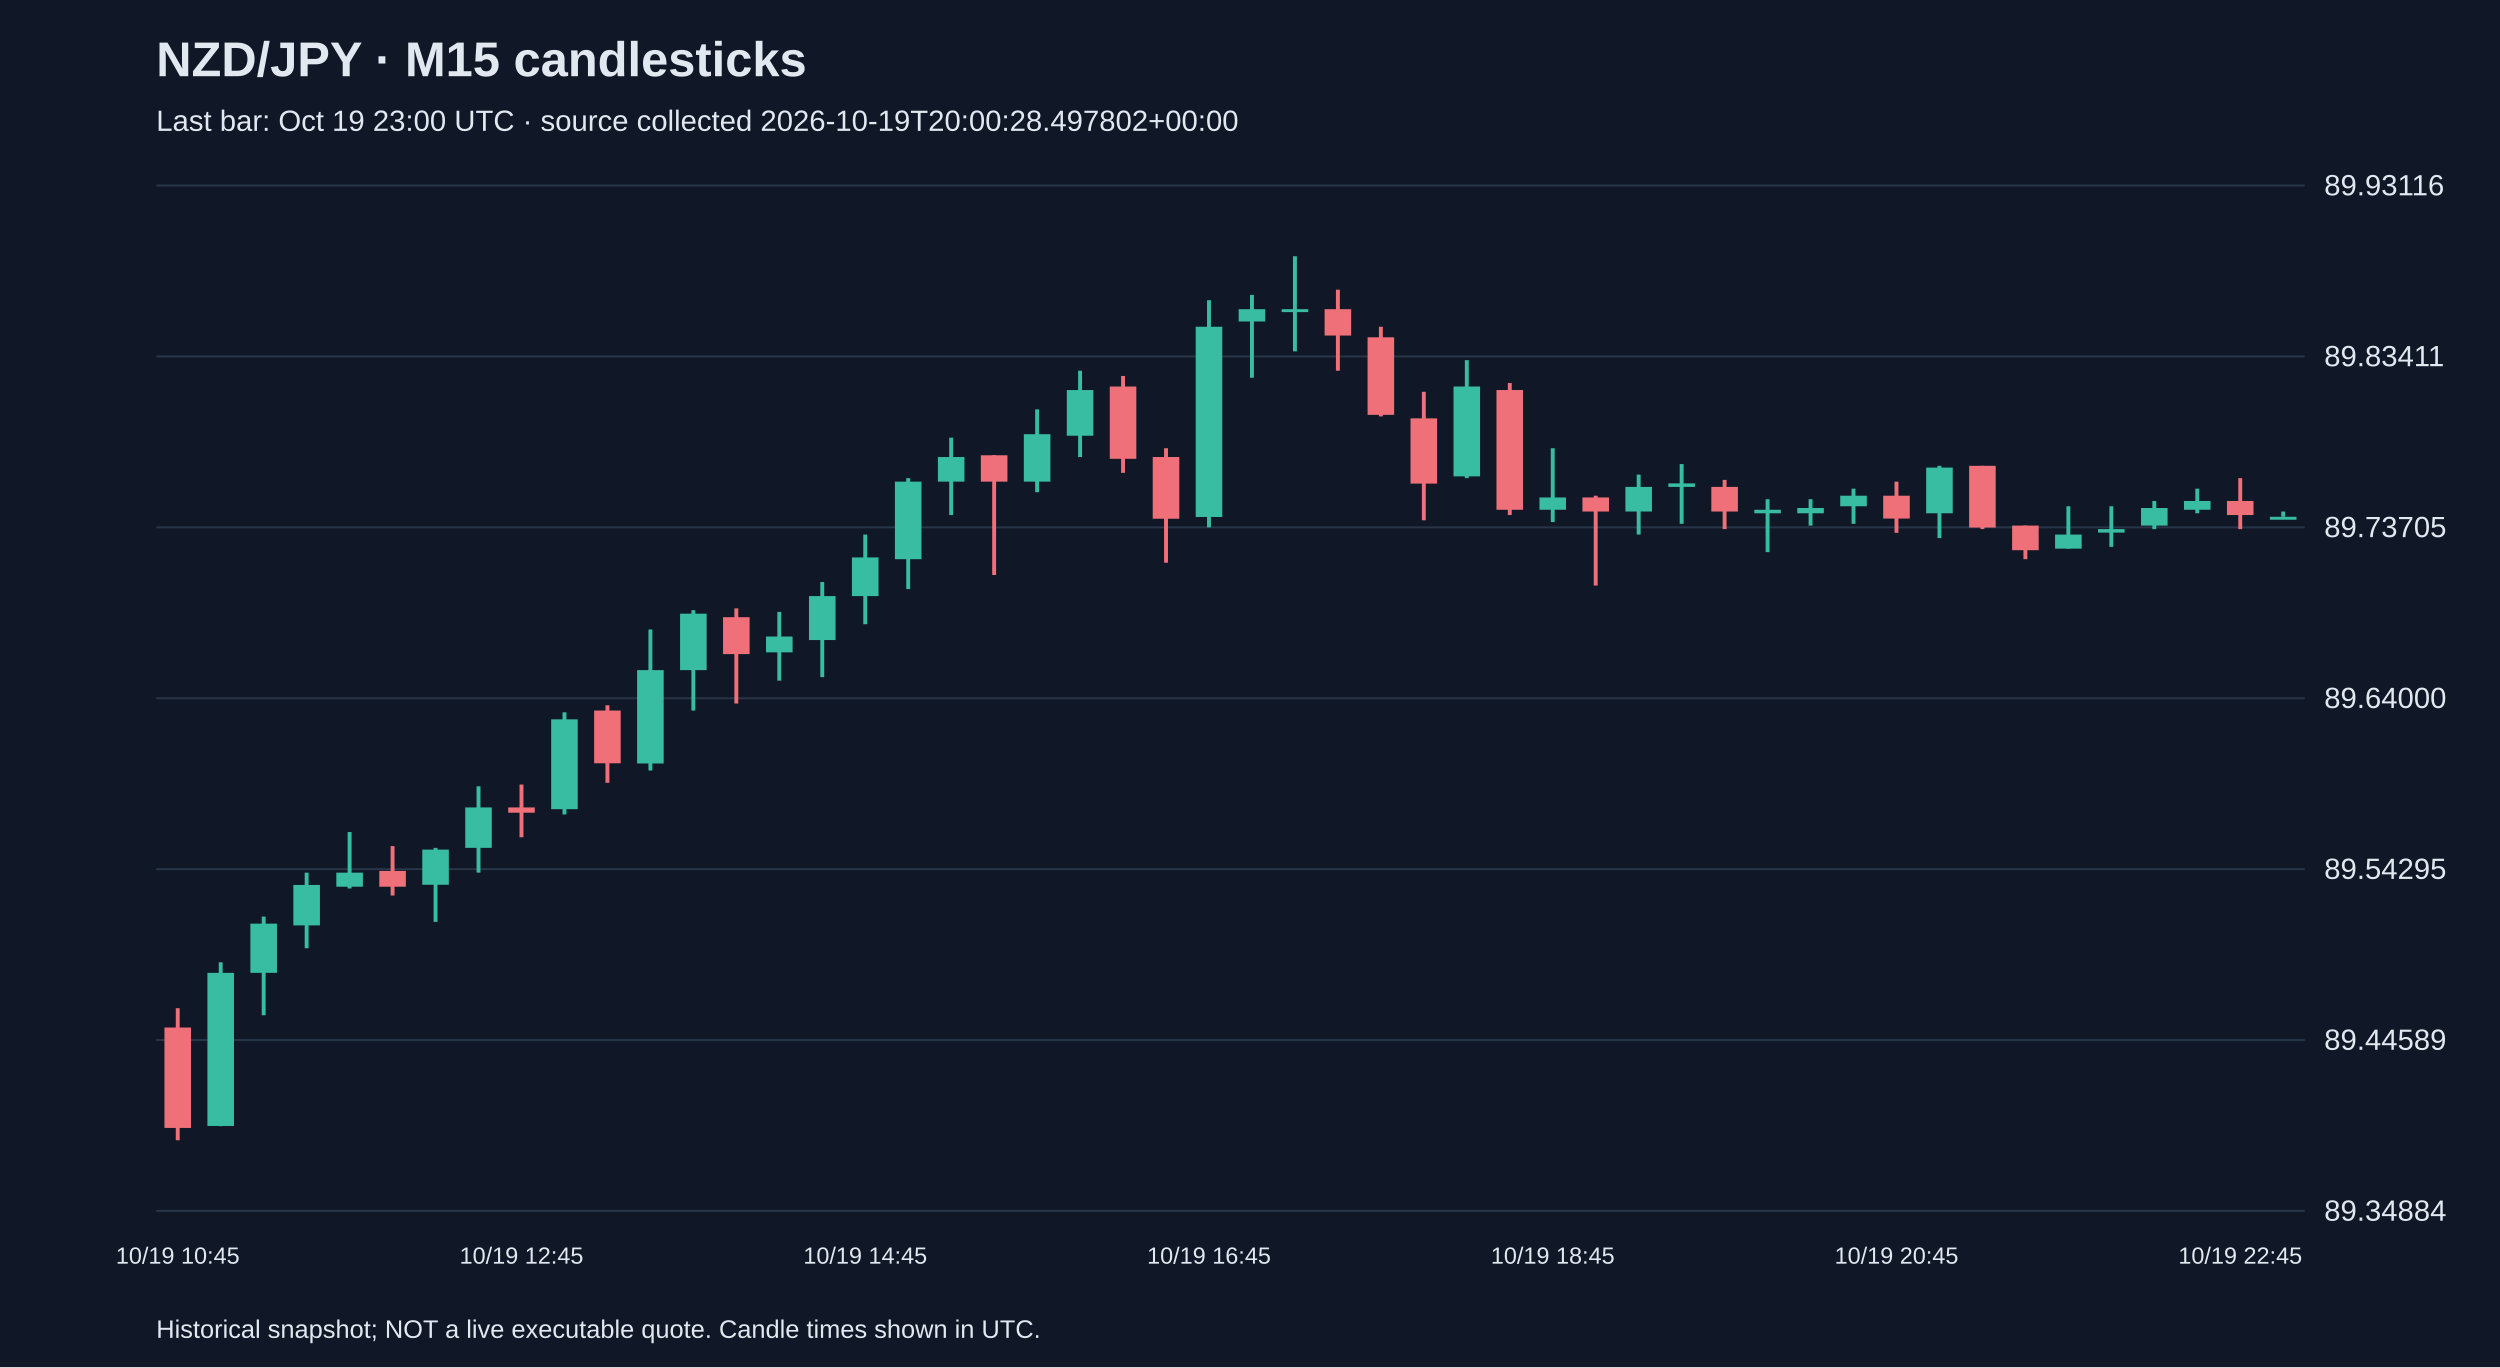
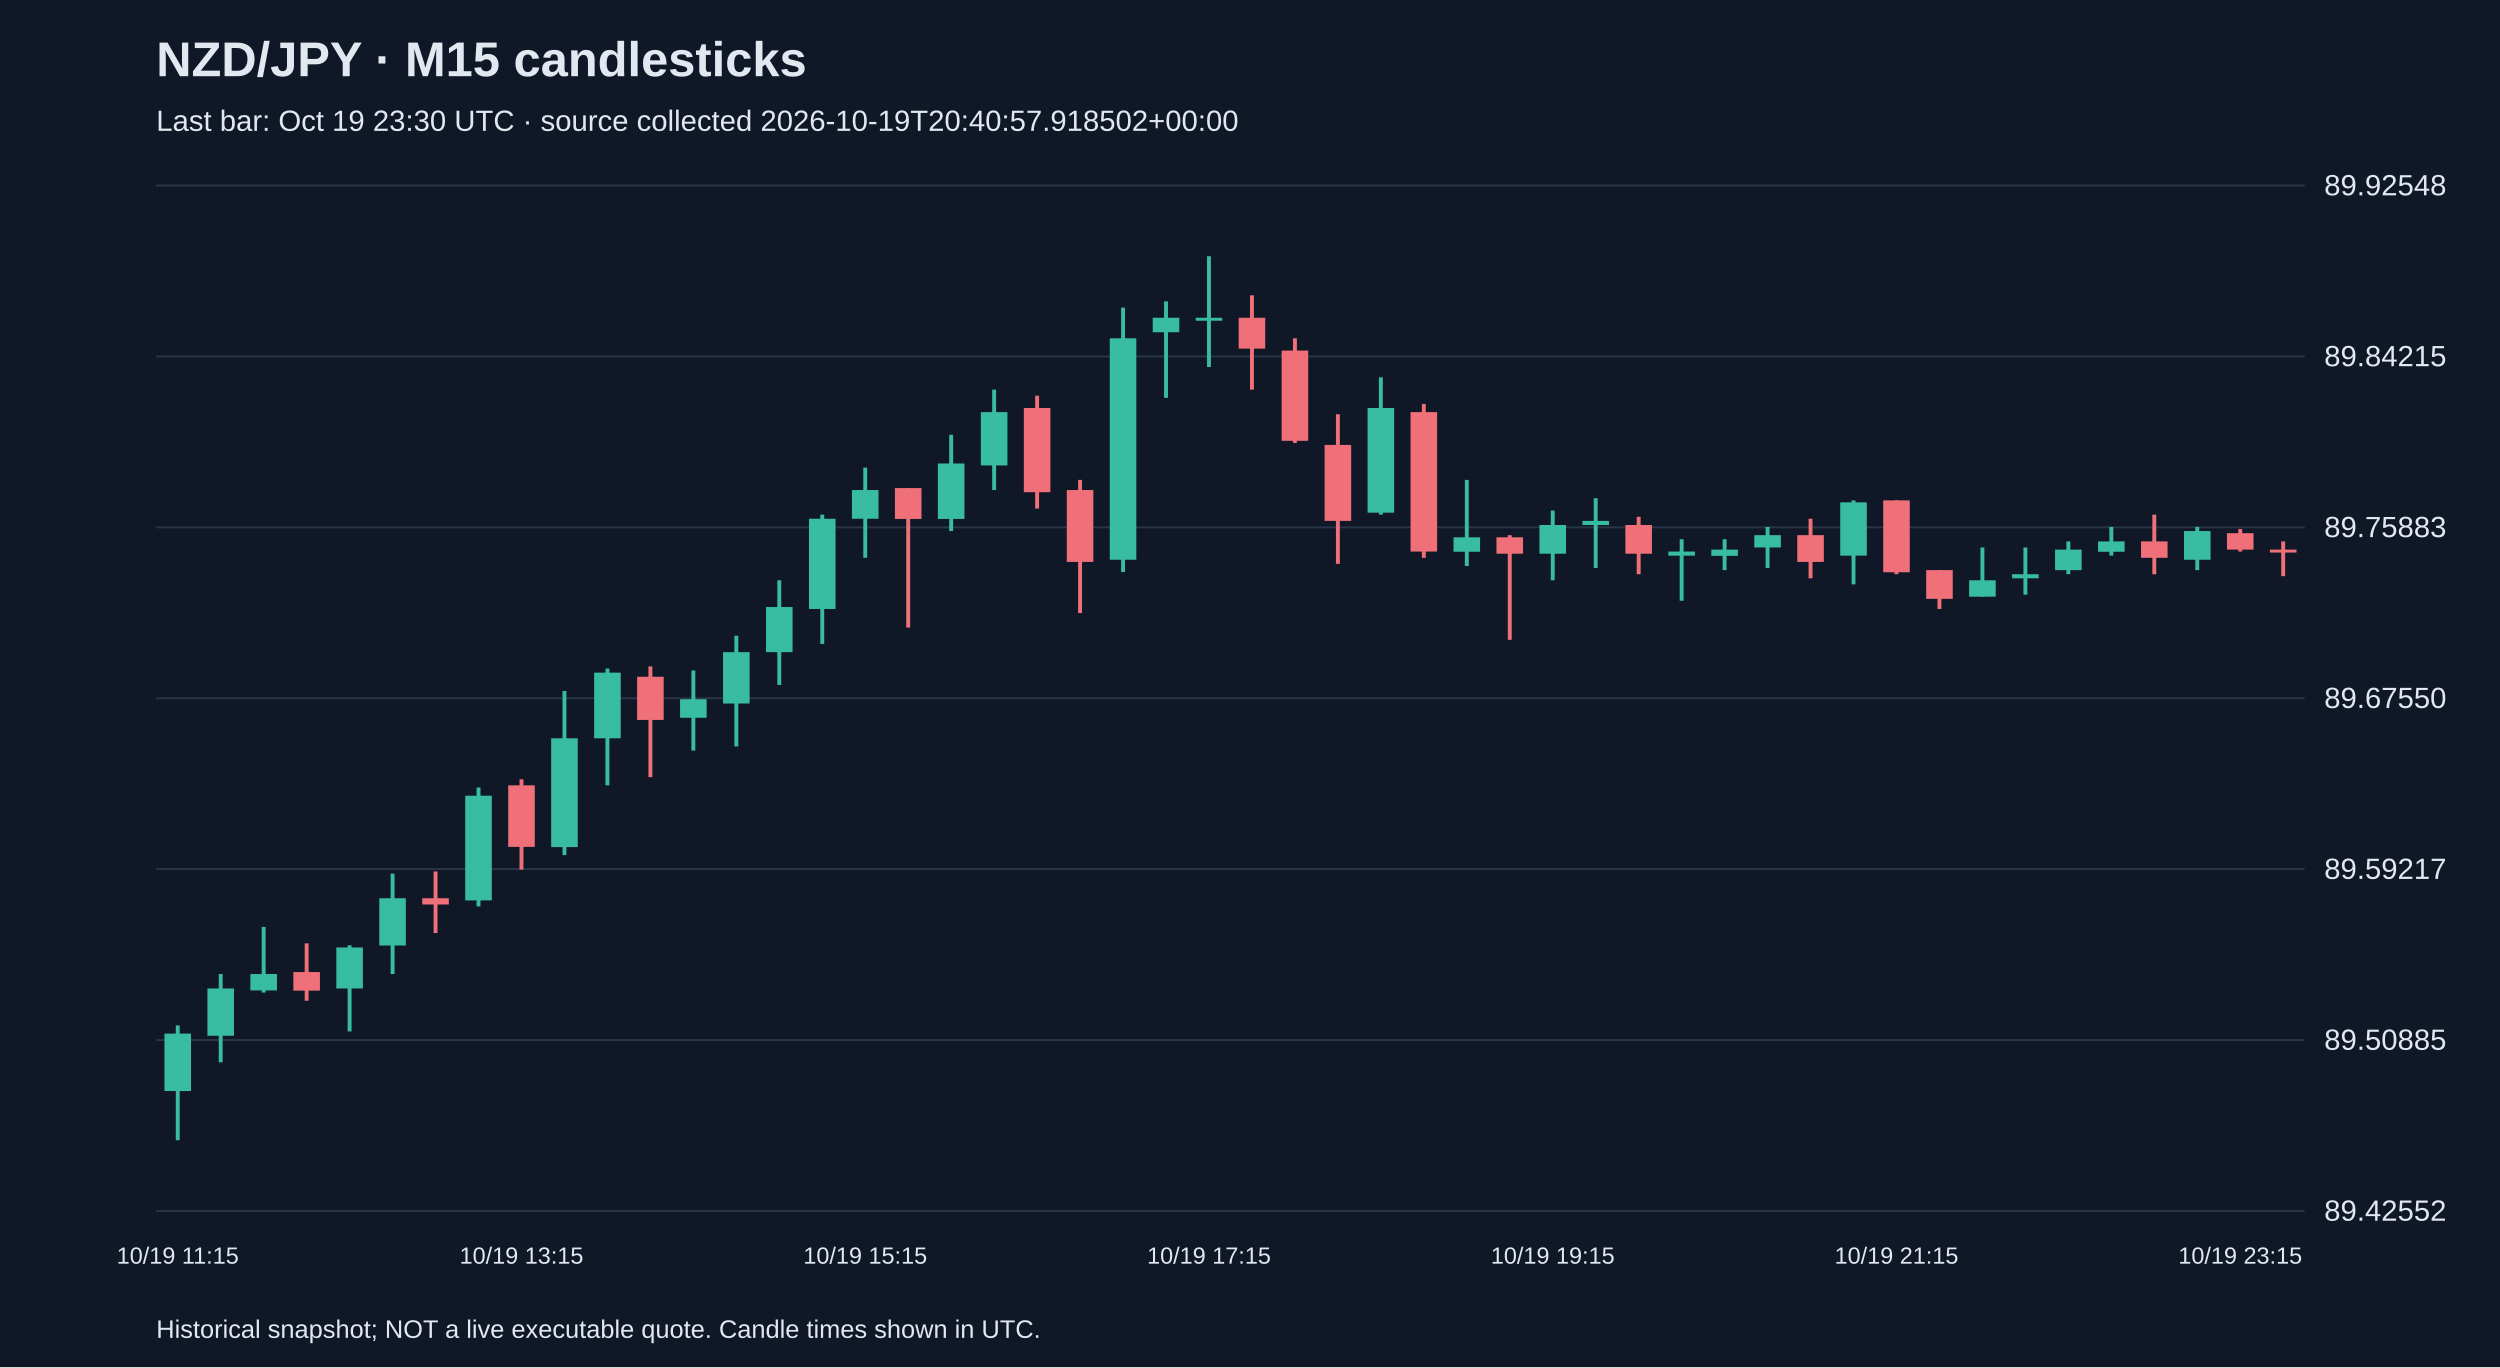
<svg xmlns="http://www.w3.org/2000/svg" viewBox="0 0 1280 700">
  <rect width="100%" height="100%" fill="#101827" />
  <style>text{font-family:Arial,sans-serif;fill:#e2e8f0}</style>
  <text x="80" y="39" font-size="25" font-weight="bold">NZD/JPY · M15 candlesticks</text>
-   <text x="80" y="67" font-size="15" fill="#a6b1c5">Last bar: Oct 19 23:00 UTC · source collected 2026-10-19T20:00:28.497802+00:00</text>
+   <text x="80" y="67" font-size="15" fill="#a6b1c5">Last bar: Oct 19 23:30 UTC · source collected 2026-10-19T20:40:57.918502+00:00</text>
  <line x1="80" y1="620.0" x2="1180" y2="620.0" stroke="#283548" />
-   <text x="1190" y="625.0" font-size="15">89.34884</text>
+   <text x="1190" y="625.0" font-size="15">89.42552</text>
  <line x1="80" y1="532.5" x2="1180" y2="532.5" stroke="#283548" />
-   <text x="1190" y="537.5" font-size="15">89.44589</text>
+   <text x="1190" y="537.5" font-size="15">89.50885</text>
  <line x1="80" y1="445.0" x2="1180" y2="445.0" stroke="#283548" />
-   <text x="1190" y="450.0" font-size="15">89.54295</text>
+   <text x="1190" y="450.0" font-size="15">89.59217</text>
  <line x1="80" y1="357.5" x2="1180" y2="357.5" stroke="#283548" />
-   <text x="1190" y="362.5" font-size="15">89.64000</text>
+   <text x="1190" y="362.5" font-size="15">89.67550</text>
  <line x1="80" y1="270.0" x2="1180" y2="270.0" stroke="#283548" />
-   <text x="1190" y="275.0" font-size="15">89.73705</text>
+   <text x="1190" y="275.0" font-size="15">89.75883</text>
  <line x1="80" y1="182.5" x2="1180" y2="182.5" stroke="#283548" />
-   <text x="1190" y="187.5" font-size="15">89.83411</text>
+   <text x="1190" y="187.5" font-size="15">89.84215</text>
  <line x1="80" y1="95.0" x2="1180" y2="95.0" stroke="#283548" />
-   <text x="1190" y="100.0" font-size="15">89.93116</text>
-   <line x1="91.0" y1="516.2" x2="91.0" y2="583.8" stroke="#f07079" stroke-width="2" />
-   <rect x="84.2" y="526.1" width="13.6" height="51.4" fill="#f07079" />
-   <text x="91.0" y="647" text-anchor="middle" font-size="12">10/19 10:45</text>
-   <line x1="113.0" y1="492.7" x2="113.0" y2="576.6" stroke="#38bca2" stroke-width="2" />
-   <rect x="106.2" y="498.1" width="13.6" height="78.4" fill="#38bca2" />
-   <line x1="135.0" y1="469.3" x2="135.0" y2="519.8" stroke="#38bca2" stroke-width="2" />
-   <rect x="128.2" y="472.9" width="13.6" height="25.2" fill="#38bca2" />
-   <line x1="157.0" y1="446.8" x2="157.0" y2="485.5" stroke="#38bca2" stroke-width="2" />
-   <rect x="150.2" y="453.1" width="13.6" height="20.7" fill="#38bca2" />
-   <line x1="179.0" y1="426.0" x2="179.0" y2="454.9" stroke="#38bca2" stroke-width="2" />
-   <rect x="172.2" y="446.8" width="13.6" height="7.2" fill="#38bca2" />
-   <line x1="201.0" y1="433.2" x2="201.0" y2="458.5" stroke="#f07079" stroke-width="2" />
-   <rect x="194.2" y="445.9" width="13.6" height="8.1" fill="#f07079" />
-   <line x1="223.0" y1="434.1" x2="223.0" y2="472.0" stroke="#38bca2" stroke-width="2" />
-   <rect x="216.2" y="435.0" width="13.6" height="18.0" fill="#38bca2" />
-   <line x1="245.0" y1="402.6" x2="245.0" y2="446.8" stroke="#38bca2" stroke-width="2" />
-   <rect x="238.2" y="413.4" width="13.6" height="20.7" fill="#38bca2" />
-   <line x1="267.0" y1="401.7" x2="267.0" y2="428.7" stroke="#f07079" stroke-width="2" />
-   <rect x="260.2" y="413.4" width="13.6" height="2.7" fill="#f07079" />
-   <text x="267.0" y="647" text-anchor="middle" font-size="12">10/19 12:45</text>
-   <line x1="289.0" y1="364.7" x2="289.0" y2="417.0" stroke="#38bca2" stroke-width="2" />
-   <rect x="282.2" y="368.3" width="13.6" height="46.0" fill="#38bca2" />
-   <line x1="311.0" y1="361.1" x2="311.0" y2="400.8" stroke="#f07079" stroke-width="2" />
-   <rect x="304.2" y="363.8" width="13.6" height="27.0" fill="#f07079" />
-   <line x1="333.0" y1="322.3" x2="333.0" y2="394.5" stroke="#38bca2" stroke-width="2" />
-   <rect x="326.2" y="343.1" width="13.6" height="47.8" fill="#38bca2" />
-   <line x1="355.0" y1="312.4" x2="355.0" y2="363.8" stroke="#38bca2" stroke-width="2" />
-   <rect x="348.2" y="314.2" width="13.6" height="28.9" fill="#38bca2" />
-   <line x1="377.0" y1="311.5" x2="377.0" y2="360.2" stroke="#f07079" stroke-width="2" />
-   <rect x="370.2" y="316.0" width="13.6" height="18.9" fill="#f07079" />
-   <line x1="399.0" y1="313.3" x2="399.0" y2="348.5" stroke="#38bca2" stroke-width="2" />
-   <rect x="392.2" y="325.9" width="13.6" height="8.1" fill="#38bca2" />
-   <line x1="421.0" y1="298.0" x2="421.0" y2="346.7" stroke="#38bca2" stroke-width="2" />
-   <rect x="414.2" y="305.2" width="13.6" height="22.5" fill="#38bca2" />
-   <line x1="443.0" y1="273.7" x2="443.0" y2="319.6" stroke="#38bca2" stroke-width="2" />
-   <rect x="436.2" y="285.4" width="13.6" height="19.8" fill="#38bca2" />
-   <text x="443.0" y="647" text-anchor="middle" font-size="12">10/19 14:45</text>
-   <line x1="465.0" y1="244.8" x2="465.0" y2="301.6" stroke="#38bca2" stroke-width="2" />
-   <rect x="458.2" y="246.6" width="13.6" height="39.7" fill="#38bca2" />
-   <line x1="487.0" y1="224.1" x2="487.0" y2="263.7" stroke="#38bca2" stroke-width="2" />
-   <rect x="480.2" y="234.0" width="13.6" height="12.6" fill="#38bca2" />
-   <line x1="509.0" y1="233.1" x2="509.0" y2="294.4" stroke="#f07079" stroke-width="2" />
-   <rect x="502.2" y="233.1" width="13.6" height="13.5" fill="#f07079" />
-   <line x1="531.0" y1="209.6" x2="531.0" y2="252.0" stroke="#38bca2" stroke-width="2" />
-   <rect x="524.2" y="222.3" width="13.6" height="24.3" fill="#38bca2" />
-   <line x1="553.0" y1="189.8" x2="553.0" y2="234.0" stroke="#38bca2" stroke-width="2" />
-   <rect x="546.2" y="199.7" width="13.6" height="23.4" fill="#38bca2" />
-   <line x1="575.0" y1="192.5" x2="575.0" y2="242.1" stroke="#f07079" stroke-width="2" />
-   <rect x="568.2" y="197.9" width="13.6" height="37.0" fill="#f07079" />
-   <line x1="597.0" y1="229.5" x2="597.0" y2="288.1" stroke="#f07079" stroke-width="2" />
-   <rect x="590.2" y="234.0" width="13.6" height="31.6" fill="#f07079" />
-   <line x1="619.0" y1="153.7" x2="619.0" y2="270.0" stroke="#38bca2" stroke-width="2" />
-   <rect x="612.2" y="167.3" width="13.6" height="97.4" fill="#38bca2" />
-   <text x="619.0" y="647" text-anchor="middle" font-size="12">10/19 16:45</text>
-   <line x1="641.0" y1="151.0" x2="641.0" y2="193.4" stroke="#38bca2" stroke-width="2" />
-   <rect x="634.2" y="158.3" width="13.6" height="6.3" fill="#38bca2" />
-   <line x1="663.0" y1="131.2" x2="663.0" y2="179.9" stroke="#38bca2" stroke-width="2" />
-   <rect x="656.2" y="158.3" width="13.6" height="1.5" fill="#38bca2" />
-   <line x1="685.0" y1="148.3" x2="685.0" y2="189.8" stroke="#f07079" stroke-width="2" />
-   <rect x="678.2" y="158.3" width="13.6" height="13.5" fill="#f07079" />
-   <line x1="707.0" y1="167.3" x2="707.0" y2="213.2" stroke="#f07079" stroke-width="2" />
-   <rect x="700.2" y="172.7" width="13.6" height="39.7" fill="#f07079" />
-   <line x1="729.0" y1="200.6" x2="729.0" y2="266.4" stroke="#f07079" stroke-width="2" />
-   <rect x="722.2" y="214.2" width="13.6" height="33.4" fill="#f07079" />
-   <line x1="751.0" y1="184.4" x2="751.0" y2="244.8" stroke="#38bca2" stroke-width="2" />
-   <rect x="744.2" y="197.9" width="13.6" height="46.0" fill="#38bca2" />
-   <line x1="773.0" y1="196.1" x2="773.0" y2="263.7" stroke="#f07079" stroke-width="2" />
-   <rect x="766.2" y="199.7" width="13.6" height="61.3" fill="#f07079" />
-   <line x1="795.0" y1="229.5" x2="795.0" y2="267.3" stroke="#38bca2" stroke-width="2" />
-   <rect x="788.2" y="254.7" width="13.6" height="6.3" fill="#38bca2" />
-   <text x="795.0" y="647" text-anchor="middle" font-size="12">10/19 18:45</text>
-   <line x1="817.0" y1="253.8" x2="817.0" y2="299.8" stroke="#f07079" stroke-width="2" />
-   <rect x="810.2" y="254.7" width="13.6" height="7.2" fill="#f07079" />
-   <line x1="839.0" y1="243.0" x2="839.0" y2="273.7" stroke="#38bca2" stroke-width="2" />
-   <rect x="832.2" y="249.3" width="13.6" height="12.6" fill="#38bca2" />
-   <line x1="861.0" y1="237.6" x2="861.0" y2="268.2" stroke="#38bca2" stroke-width="2" />
-   <rect x="854.2" y="247.5" width="13.6" height="1.8" fill="#38bca2" />
-   <line x1="883.0" y1="245.7" x2="883.0" y2="270.9" stroke="#f07079" stroke-width="2" />
-   <rect x="876.2" y="249.3" width="13.6" height="12.6" fill="#f07079" />
-   <line x1="905.0" y1="255.6" x2="905.0" y2="282.7" stroke="#38bca2" stroke-width="2" />
-   <rect x="898.2" y="261.0" width="13.6" height="1.8" fill="#38bca2" />
-   <line x1="927.0" y1="255.6" x2="927.0" y2="269.1" stroke="#38bca2" stroke-width="2" />
-   <rect x="920.2" y="260.1" width="13.6" height="2.7" fill="#38bca2" />
-   <line x1="949.0" y1="250.2" x2="949.0" y2="268.2" stroke="#38bca2" stroke-width="2" />
-   <rect x="942.2" y="253.8" width="13.6" height="5.4" fill="#38bca2" />
-   <line x1="971.0" y1="246.6" x2="971.0" y2="272.8" stroke="#f07079" stroke-width="2" />
-   <rect x="964.2" y="253.8" width="13.6" height="11.7" fill="#f07079" />
-   <text x="971.0" y="647" text-anchor="middle" font-size="12">10/19 20:45</text>
-   <line x1="993.0" y1="238.5" x2="993.0" y2="275.5" stroke="#38bca2" stroke-width="2" />
-   <rect x="986.2" y="239.4" width="13.6" height="23.4" fill="#38bca2" />
-   <line x1="1015.0" y1="238.5" x2="1015.0" y2="270.9" stroke="#f07079" stroke-width="2" />
-   <rect x="1008.2" y="238.5" width="13.6" height="31.6" fill="#f07079" />
-   <line x1="1037.0" y1="269.1" x2="1037.0" y2="286.3" stroke="#f07079" stroke-width="2" />
-   <rect x="1030.2" y="269.1" width="13.6" height="12.6" fill="#f07079" />
-   <line x1="1059.0" y1="259.2" x2="1059.0" y2="280.9" stroke="#38bca2" stroke-width="2" />
-   <rect x="1052.2" y="273.7" width="13.6" height="7.2" fill="#38bca2" />
-   <line x1="1081.0" y1="259.2" x2="1081.0" y2="280.0" stroke="#38bca2" stroke-width="2" />
-   <rect x="1074.2" y="270.9" width="13.6" height="1.8" fill="#38bca2" />
-   <line x1="1103.0" y1="256.5" x2="1103.0" y2="270.9" stroke="#38bca2" stroke-width="2" />
-   <rect x="1096.2" y="260.1" width="13.6" height="9.0" fill="#38bca2" />
-   <line x1="1125.0" y1="250.2" x2="1125.0" y2="262.8" stroke="#38bca2" stroke-width="2" />
-   <rect x="1118.2" y="256.5" width="13.6" height="4.5" fill="#38bca2" />
-   <line x1="1147.0" y1="244.8" x2="1147.0" y2="270.9" stroke="#f07079" stroke-width="2" />
-   <rect x="1140.2" y="256.5" width="13.6" height="7.2" fill="#f07079" />
-   <text x="1147.0" y="647" text-anchor="middle" font-size="12">10/19 22:45</text>
-   <line x1="1169.0" y1="261.9" x2="1169.0" y2="264.6" stroke="#38bca2" stroke-width="2" />
-   <rect x="1162.2" y="264.6" width="13.6" height="1.5" fill="#38bca2" />
+   <text x="1190" y="100.0" font-size="15">89.92548</text>
+   <line x1="91.0" y1="525.0" x2="91.0" y2="583.8" stroke="#38bca2" stroke-width="2" />
+   <rect x="84.2" y="529.2" width="13.6" height="29.4" fill="#38bca2" />
+   <text x="91.0" y="647" text-anchor="middle" font-size="12">10/19 11:15</text>
+   <line x1="113.0" y1="498.7" x2="113.0" y2="543.9" stroke="#38bca2" stroke-width="2" />
+   <rect x="106.2" y="506.1" width="13.6" height="24.2" fill="#38bca2" />
+   <line x1="135.0" y1="474.6" x2="135.0" y2="508.2" stroke="#38bca2" stroke-width="2" />
+   <rect x="128.2" y="498.7" width="13.6" height="8.4" fill="#38bca2" />
+   <line x1="157.0" y1="483.0" x2="157.0" y2="512.4" stroke="#f07079" stroke-width="2" />
+   <rect x="150.2" y="497.7" width="13.6" height="9.5" fill="#f07079" />
+   <line x1="179.0" y1="484.0" x2="179.0" y2="528.1" stroke="#38bca2" stroke-width="2" />
+   <rect x="172.2" y="485.1" width="13.6" height="21.0" fill="#38bca2" />
+   <line x1="201.0" y1="447.3" x2="201.0" y2="498.7" stroke="#38bca2" stroke-width="2" />
+   <rect x="194.2" y="459.9" width="13.6" height="24.2" fill="#38bca2" />
+   <line x1="223.0" y1="446.2" x2="223.0" y2="477.7" stroke="#f07079" stroke-width="2" />
+   <rect x="216.2" y="459.9" width="13.6" height="3.2" fill="#f07079" />
+   <line x1="245.0" y1="403.2" x2="245.0" y2="464.1" stroke="#38bca2" stroke-width="2" />
+   <rect x="238.2" y="407.4" width="13.6" height="53.6" fill="#38bca2" />
+   <line x1="267.0" y1="399.0" x2="267.0" y2="445.2" stroke="#f07079" stroke-width="2" />
+   <rect x="260.2" y="402.1" width="13.6" height="31.5" fill="#f07079" />
+   <text x="267.0" y="647" text-anchor="middle" font-size="12">10/19 13:15</text>
+   <line x1="289.0" y1="353.8" x2="289.0" y2="437.8" stroke="#38bca2" stroke-width="2" />
+   <rect x="282.2" y="378.0" width="13.6" height="55.7" fill="#38bca2" />
+   <line x1="311.0" y1="342.3" x2="311.0" y2="402.1" stroke="#38bca2" stroke-width="2" />
+   <rect x="304.2" y="344.4" width="13.6" height="33.6" fill="#38bca2" />
+   <line x1="333.0" y1="341.2" x2="333.0" y2="397.9" stroke="#f07079" stroke-width="2" />
+   <rect x="326.2" y="346.5" width="13.6" height="22.1" fill="#f07079" />
+   <line x1="355.0" y1="343.3" x2="355.0" y2="384.3" stroke="#38bca2" stroke-width="2" />
+   <rect x="348.2" y="358.0" width="13.6" height="9.5" fill="#38bca2" />
+   <line x1="377.0" y1="325.5" x2="377.0" y2="382.2" stroke="#38bca2" stroke-width="2" />
+   <rect x="370.2" y="333.9" width="13.6" height="26.3" fill="#38bca2" />
+   <line x1="399.0" y1="297.1" x2="399.0" y2="350.7" stroke="#38bca2" stroke-width="2" />
+   <rect x="392.2" y="310.8" width="13.6" height="23.1" fill="#38bca2" />
+   <line x1="421.0" y1="263.5" x2="421.0" y2="329.7" stroke="#38bca2" stroke-width="2" />
+   <rect x="414.2" y="265.6" width="13.6" height="46.2" fill="#38bca2" />
+   <line x1="443.0" y1="239.4" x2="443.0" y2="285.6" stroke="#38bca2" stroke-width="2" />
+   <rect x="436.2" y="250.9" width="13.6" height="14.7" fill="#38bca2" />
+   <text x="443.0" y="647" text-anchor="middle" font-size="12">10/19 15:15</text>
+   <line x1="465.0" y1="249.9" x2="465.0" y2="321.3" stroke="#f07079" stroke-width="2" />
+   <rect x="458.2" y="249.9" width="13.6" height="15.8" fill="#f07079" />
+   <line x1="487.0" y1="222.6" x2="487.0" y2="271.9" stroke="#38bca2" stroke-width="2" />
+   <rect x="480.2" y="237.3" width="13.6" height="28.4" fill="#38bca2" />
+   <line x1="509.0" y1="199.5" x2="509.0" y2="250.9" stroke="#38bca2" stroke-width="2" />
+   <rect x="502.2" y="211.0" width="13.6" height="27.3" fill="#38bca2" />
+   <line x1="531.0" y1="202.6" x2="531.0" y2="260.4" stroke="#f07079" stroke-width="2" />
+   <rect x="524.2" y="208.9" width="13.6" height="43.1" fill="#f07079" />
+   <line x1="553.0" y1="245.7" x2="553.0" y2="313.9" stroke="#f07079" stroke-width="2" />
+   <rect x="546.2" y="250.9" width="13.6" height="36.8" fill="#f07079" />
+   <line x1="575.0" y1="157.5" x2="575.0" y2="292.9" stroke="#38bca2" stroke-width="2" />
+   <rect x="568.2" y="173.2" width="13.6" height="113.4" fill="#38bca2" />
+   <line x1="597.0" y1="154.3" x2="597.0" y2="203.7" stroke="#38bca2" stroke-width="2" />
+   <rect x="590.2" y="162.7" width="13.6" height="7.4" fill="#38bca2" />
+   <line x1="619.0" y1="131.2" x2="619.0" y2="187.9" stroke="#38bca2" stroke-width="2" />
+   <rect x="612.2" y="162.7" width="13.6" height="1.5" fill="#38bca2" />
+   <text x="619.0" y="647" text-anchor="middle" font-size="12">10/19 17:15</text>
+   <line x1="641.0" y1="151.2" x2="641.0" y2="199.5" stroke="#f07079" stroke-width="2" />
+   <rect x="634.2" y="162.7" width="13.6" height="15.8" fill="#f07079" />
+   <line x1="663.0" y1="173.2" x2="663.0" y2="226.8" stroke="#f07079" stroke-width="2" />
+   <rect x="656.2" y="179.5" width="13.6" height="46.2" fill="#f07079" />
+   <line x1="685.0" y1="212.1" x2="685.0" y2="288.7" stroke="#f07079" stroke-width="2" />
+   <rect x="678.2" y="227.8" width="13.6" height="38.9" fill="#f07079" />
+   <line x1="707.0" y1="193.2" x2="707.0" y2="263.5" stroke="#38bca2" stroke-width="2" />
+   <rect x="700.2" y="208.9" width="13.6" height="53.6" fill="#38bca2" />
+   <line x1="729.0" y1="206.8" x2="729.0" y2="285.6" stroke="#f07079" stroke-width="2" />
+   <rect x="722.2" y="211.0" width="13.6" height="71.4" fill="#f07079" />
+   <line x1="751.0" y1="245.7" x2="751.0" y2="289.8" stroke="#38bca2" stroke-width="2" />
+   <rect x="744.2" y="275.1" width="13.6" height="7.4" fill="#38bca2" />
+   <line x1="773.0" y1="274.0" x2="773.0" y2="327.6" stroke="#f07079" stroke-width="2" />
+   <rect x="766.2" y="275.1" width="13.6" height="8.4" fill="#f07079" />
+   <line x1="795.0" y1="261.4" x2="795.0" y2="297.1" stroke="#38bca2" stroke-width="2" />
+   <rect x="788.2" y="268.8" width="13.6" height="14.7" fill="#38bca2" />
+   <text x="795.0" y="647" text-anchor="middle" font-size="12">10/19 19:15</text>
+   <line x1="817.0" y1="255.1" x2="817.0" y2="290.8" stroke="#38bca2" stroke-width="2" />
+   <rect x="810.2" y="266.7" width="13.6" height="2.1" fill="#38bca2" />
+   <line x1="839.0" y1="264.6" x2="839.0" y2="294.0" stroke="#f07079" stroke-width="2" />
+   <rect x="832.2" y="268.8" width="13.6" height="14.7" fill="#f07079" />
+   <line x1="861.0" y1="276.1" x2="861.0" y2="307.6" stroke="#38bca2" stroke-width="2" />
+   <rect x="854.2" y="282.4" width="13.6" height="2.1" fill="#38bca2" />
+   <line x1="883.0" y1="276.1" x2="883.0" y2="291.9" stroke="#38bca2" stroke-width="2" />
+   <rect x="876.2" y="281.4" width="13.6" height="3.2" fill="#38bca2" />
+   <line x1="905.0" y1="269.8" x2="905.0" y2="290.8" stroke="#38bca2" stroke-width="2" />
+   <rect x="898.2" y="274.0" width="13.6" height="6.3" fill="#38bca2" />
+   <line x1="927.0" y1="265.6" x2="927.0" y2="296.1" stroke="#f07079" stroke-width="2" />
+   <rect x="920.2" y="274.0" width="13.6" height="13.7" fill="#f07079" />
+   <line x1="949.0" y1="256.2" x2="949.0" y2="299.2" stroke="#38bca2" stroke-width="2" />
+   <rect x="942.2" y="257.2" width="13.6" height="27.3" fill="#38bca2" />
+   <line x1="971.0" y1="256.2" x2="971.0" y2="294.0" stroke="#f07079" stroke-width="2" />
+   <rect x="964.2" y="256.2" width="13.6" height="36.8" fill="#f07079" />
+   <text x="971.0" y="647" text-anchor="middle" font-size="12">10/19 21:15</text>
+   <line x1="993.0" y1="291.9" x2="993.0" y2="311.8" stroke="#f07079" stroke-width="2" />
+   <rect x="986.2" y="291.9" width="13.6" height="14.7" fill="#f07079" />
+   <line x1="1015.0" y1="280.3" x2="1015.0" y2="305.5" stroke="#38bca2" stroke-width="2" />
+   <rect x="1008.2" y="297.1" width="13.6" height="8.4" fill="#38bca2" />
+   <line x1="1037.0" y1="280.3" x2="1037.0" y2="304.5" stroke="#38bca2" stroke-width="2" />
+   <rect x="1030.2" y="294.0" width="13.6" height="2.1" fill="#38bca2" />
+   <line x1="1059.0" y1="277.2" x2="1059.0" y2="294.0" stroke="#38bca2" stroke-width="2" />
+   <rect x="1052.2" y="281.4" width="13.6" height="10.5" fill="#38bca2" />
+   <line x1="1081.0" y1="269.8" x2="1081.0" y2="284.5" stroke="#38bca2" stroke-width="2" />
+   <rect x="1074.2" y="277.2" width="13.6" height="5.3" fill="#38bca2" />
+   <line x1="1103.0" y1="263.5" x2="1103.0" y2="294.0" stroke="#f07079" stroke-width="2" />
+   <rect x="1096.2" y="277.2" width="13.6" height="8.4" fill="#f07079" />
+   <line x1="1125.0" y1="269.8" x2="1125.0" y2="291.9" stroke="#38bca2" stroke-width="2" />
+   <rect x="1118.2" y="271.9" width="13.6" height="14.7" fill="#38bca2" />
+   <line x1="1147.0" y1="270.9" x2="1147.0" y2="282.4" stroke="#f07079" stroke-width="2" />
+   <rect x="1140.2" y="273.0" width="13.6" height="8.4" fill="#f07079" />
+   <text x="1147.0" y="647" text-anchor="middle" font-size="12">10/19 23:15</text>
+   <line x1="1169.0" y1="277.2" x2="1169.0" y2="295.0" stroke="#f07079" stroke-width="2" />
+   <rect x="1162.2" y="281.4" width="13.6" height="1.5" fill="#f07079" />
  <text x="80" y="685" font-size="13">Historical snapshot; NOT a live executable quote. Candle times shown in UTC.</text>
</svg>
